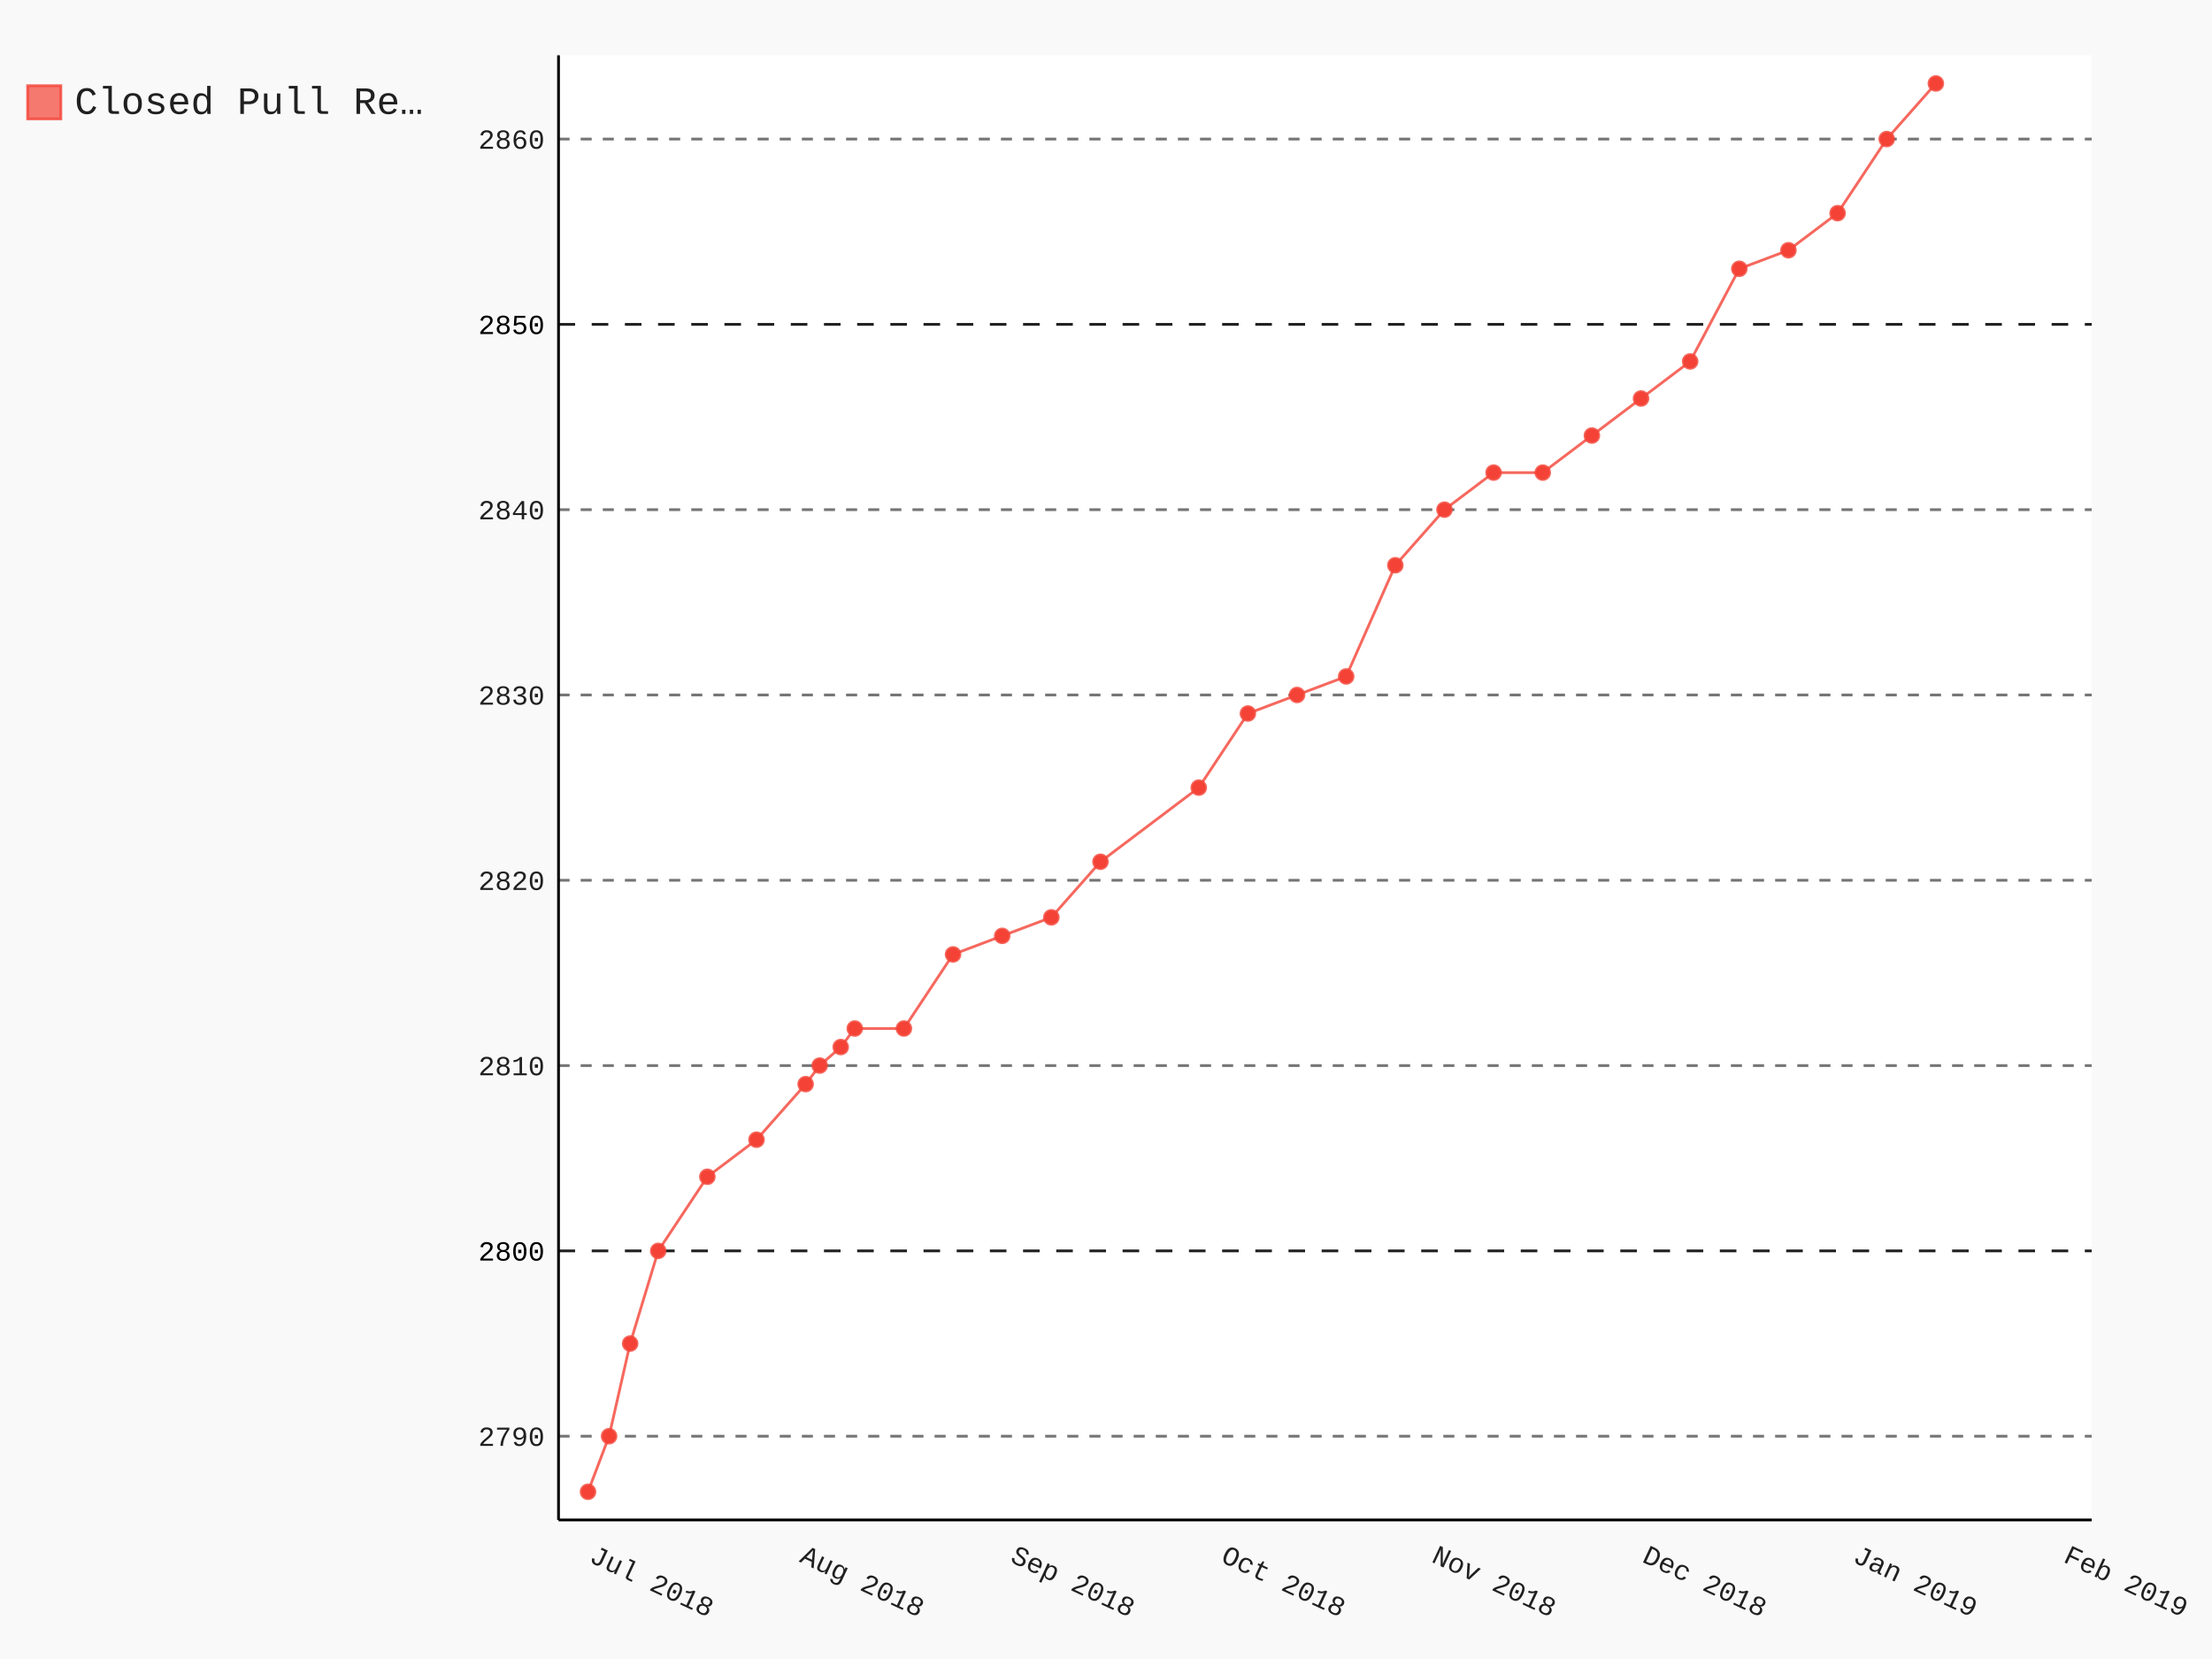
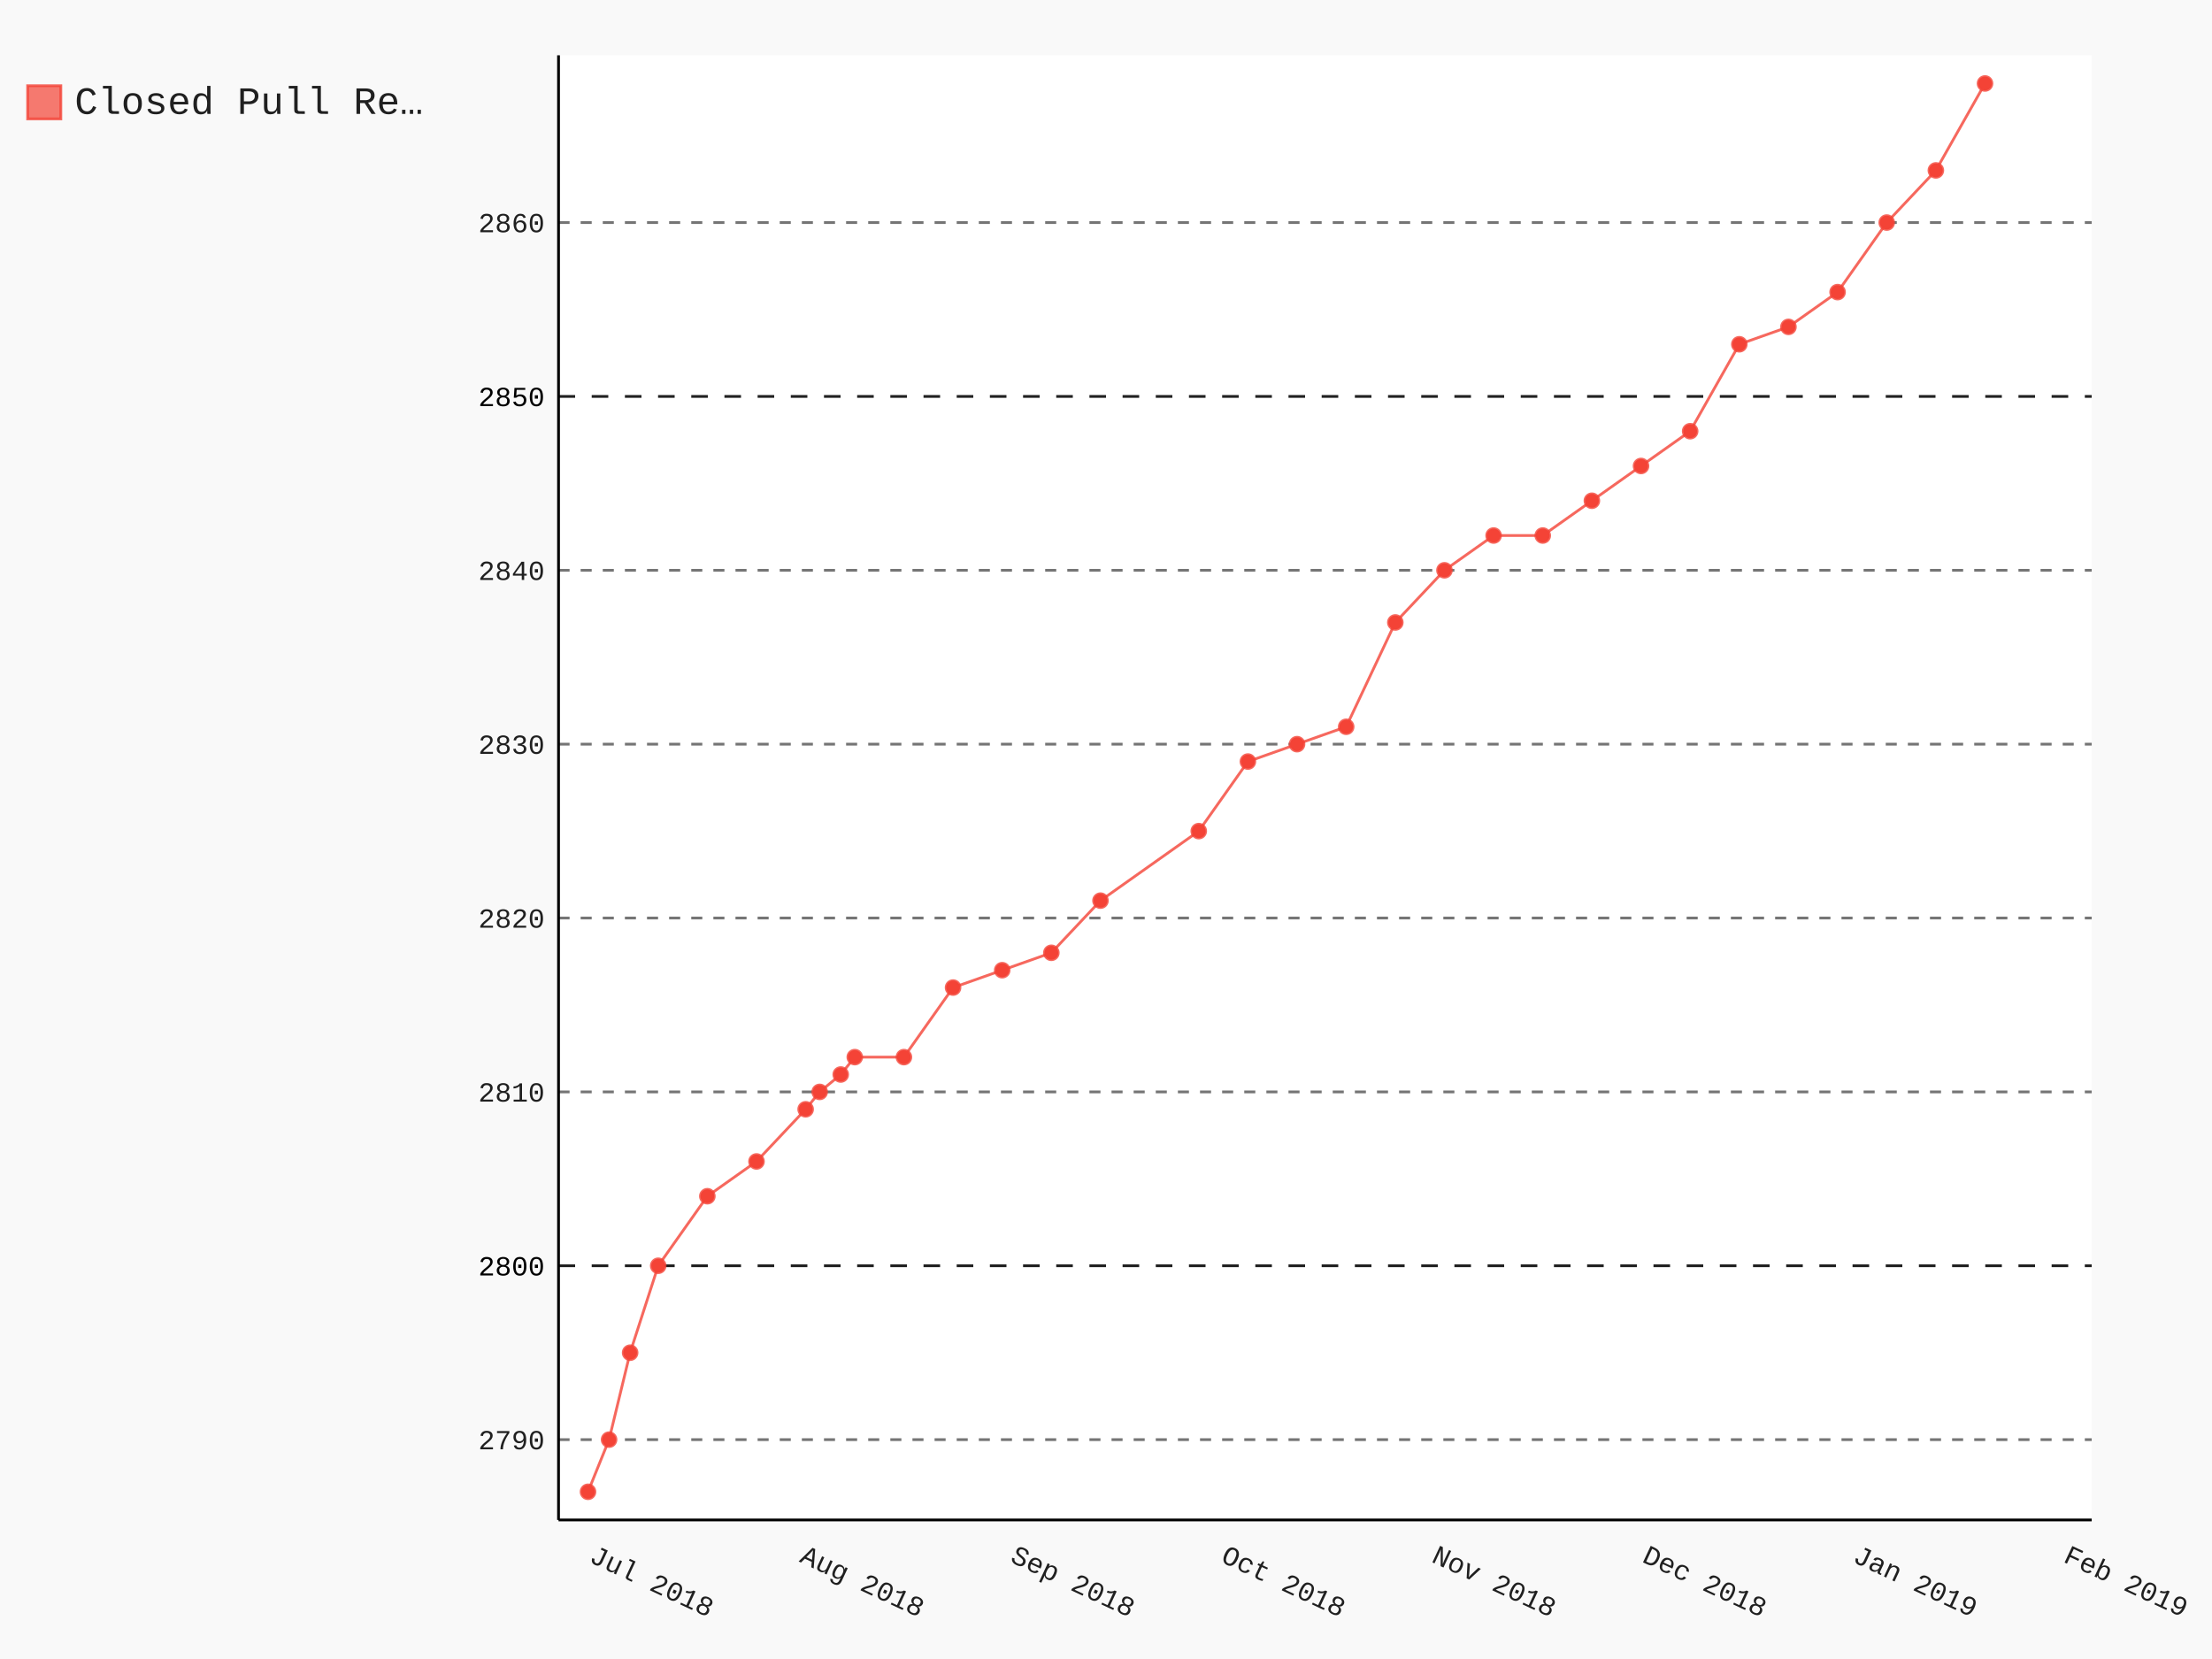
- <svg xmlns="http://www.w3.org/2000/svg" class="pygal-chart" id="chart-3395a8e8-1f9a-41f6-a2c0-4f77ddc53293" viewBox="0 0 800 600">
+ <svg xmlns="http://www.w3.org/2000/svg" class="pygal-chart" id="chart-8c33512a-b601-430d-865f-f8e21c53ba19" viewBox="0 0 800 600">
  <defs>
-     <style type="text/css">#chart-3395a8e8-1f9a-41f6-a2c0-4f77ddc53293{-webkit-user-select:none;-webkit-font-smoothing:antialiased;font-family:Consolas,"Liberation Mono",Menlo,Courier,monospace}#chart-3395a8e8-1f9a-41f6-a2c0-4f77ddc53293 .title{font-family:Consolas,"Liberation Mono",Menlo,Courier,monospace;font-size:16px}#chart-3395a8e8-1f9a-41f6-a2c0-4f77ddc53293 .legends .legend text{font-family:Consolas,"Liberation Mono",Menlo,Courier,monospace;font-size:14px}#chart-3395a8e8-1f9a-41f6-a2c0-4f77ddc53293 .axis text{font-family:Consolas,"Liberation Mono",Menlo,Courier,monospace;font-size:10px}#chart-3395a8e8-1f9a-41f6-a2c0-4f77ddc53293 .axis text.major{font-family:Consolas,"Liberation Mono",Menlo,Courier,monospace;font-size:10px}#chart-3395a8e8-1f9a-41f6-a2c0-4f77ddc53293 .text-overlay text.value{font-family:Consolas,"Liberation Mono",Menlo,Courier,monospace;font-size:16px}#chart-3395a8e8-1f9a-41f6-a2c0-4f77ddc53293 .text-overlay text.label{font-family:Consolas,"Liberation Mono",Menlo,Courier,monospace;font-size:10px}#chart-3395a8e8-1f9a-41f6-a2c0-4f77ddc53293 .tooltip{font-family:Consolas,"Liberation Mono",Menlo,Courier,monospace;font-size:14px}#chart-3395a8e8-1f9a-41f6-a2c0-4f77ddc53293 text.no_data{font-family:Consolas,"Liberation Mono",Menlo,Courier,monospace;font-size:64px}
- #chart-3395a8e8-1f9a-41f6-a2c0-4f77ddc53293{background-color:rgba(249,249,249,1)}#chart-3395a8e8-1f9a-41f6-a2c0-4f77ddc53293 path,#chart-3395a8e8-1f9a-41f6-a2c0-4f77ddc53293 line,#chart-3395a8e8-1f9a-41f6-a2c0-4f77ddc53293 rect,#chart-3395a8e8-1f9a-41f6-a2c0-4f77ddc53293 circle{-webkit-transition:150ms;-moz-transition:150ms;transition:150ms}#chart-3395a8e8-1f9a-41f6-a2c0-4f77ddc53293 .graph &gt; .background{fill:rgba(249,249,249,1)}#chart-3395a8e8-1f9a-41f6-a2c0-4f77ddc53293 .plot &gt; .background{fill:rgba(255,255,255,1)}#chart-3395a8e8-1f9a-41f6-a2c0-4f77ddc53293 .graph{fill:rgba(0,0,0,.87)}#chart-3395a8e8-1f9a-41f6-a2c0-4f77ddc53293 text.no_data{fill:rgba(0,0,0,1)}#chart-3395a8e8-1f9a-41f6-a2c0-4f77ddc53293 .title{fill:rgba(0,0,0,1)}#chart-3395a8e8-1f9a-41f6-a2c0-4f77ddc53293 .legends .legend text{fill:rgba(0,0,0,.87)}#chart-3395a8e8-1f9a-41f6-a2c0-4f77ddc53293 .legends .legend:hover text{fill:rgba(0,0,0,1)}#chart-3395a8e8-1f9a-41f6-a2c0-4f77ddc53293 .axis .line{stroke:rgba(0,0,0,1)}#chart-3395a8e8-1f9a-41f6-a2c0-4f77ddc53293 .axis .guide.line{stroke:rgba(0,0,0,.54)}#chart-3395a8e8-1f9a-41f6-a2c0-4f77ddc53293 .axis .major.line{stroke:rgba(0,0,0,.87)}#chart-3395a8e8-1f9a-41f6-a2c0-4f77ddc53293 .axis text.major{fill:rgba(0,0,0,1)}#chart-3395a8e8-1f9a-41f6-a2c0-4f77ddc53293 .axis.y .guides:hover .guide.line,#chart-3395a8e8-1f9a-41f6-a2c0-4f77ddc53293 .line-graph .axis.x .guides:hover .guide.line,#chart-3395a8e8-1f9a-41f6-a2c0-4f77ddc53293 .stackedline-graph .axis.x .guides:hover .guide.line,#chart-3395a8e8-1f9a-41f6-a2c0-4f77ddc53293 .xy-graph .axis.x .guides:hover .guide.line{stroke:rgba(0,0,0,1)}#chart-3395a8e8-1f9a-41f6-a2c0-4f77ddc53293 .axis .guides:hover text{fill:rgba(0,0,0,1)}#chart-3395a8e8-1f9a-41f6-a2c0-4f77ddc53293 .reactive{fill-opacity:.7;stroke-opacity:.8}#chart-3395a8e8-1f9a-41f6-a2c0-4f77ddc53293 .ci{stroke:rgba(0,0,0,.87)}#chart-3395a8e8-1f9a-41f6-a2c0-4f77ddc53293 .reactive.active,#chart-3395a8e8-1f9a-41f6-a2c0-4f77ddc53293 .active .reactive{fill-opacity:.8;stroke-opacity:.9;stroke-width:4}#chart-3395a8e8-1f9a-41f6-a2c0-4f77ddc53293 .ci .reactive.active{stroke-width:1.5}#chart-3395a8e8-1f9a-41f6-a2c0-4f77ddc53293 .series text{fill:rgba(0,0,0,1)}#chart-3395a8e8-1f9a-41f6-a2c0-4f77ddc53293 .tooltip rect{fill:rgba(255,255,255,1);stroke:rgba(0,0,0,1);-webkit-transition:opacity 150ms;-moz-transition:opacity 150ms;transition:opacity 150ms}#chart-3395a8e8-1f9a-41f6-a2c0-4f77ddc53293 .tooltip .label{fill:rgba(0,0,0,.87)}#chart-3395a8e8-1f9a-41f6-a2c0-4f77ddc53293 .tooltip .label{fill:rgba(0,0,0,.87)}#chart-3395a8e8-1f9a-41f6-a2c0-4f77ddc53293 .tooltip .legend{font-size:.8em;fill:rgba(0,0,0,.54)}#chart-3395a8e8-1f9a-41f6-a2c0-4f77ddc53293 .tooltip .x_label{font-size:.6em;fill:rgba(0,0,0,1)}#chart-3395a8e8-1f9a-41f6-a2c0-4f77ddc53293 .tooltip .xlink{font-size:.5em;text-decoration:underline}#chart-3395a8e8-1f9a-41f6-a2c0-4f77ddc53293 .tooltip .value{font-size:1.5em}#chart-3395a8e8-1f9a-41f6-a2c0-4f77ddc53293 .bound{font-size:.5em}#chart-3395a8e8-1f9a-41f6-a2c0-4f77ddc53293 .max-value{font-size:.75em;fill:rgba(0,0,0,.54)}#chart-3395a8e8-1f9a-41f6-a2c0-4f77ddc53293 .map-element{fill:rgba(255,255,255,1);stroke:rgba(0,0,0,.54) !important}#chart-3395a8e8-1f9a-41f6-a2c0-4f77ddc53293 .map-element .reactive{fill-opacity:inherit;stroke-opacity:inherit}#chart-3395a8e8-1f9a-41f6-a2c0-4f77ddc53293 .color-0,#chart-3395a8e8-1f9a-41f6-a2c0-4f77ddc53293 .color-0 a:visited{stroke:#F44336;fill:#F44336}#chart-3395a8e8-1f9a-41f6-a2c0-4f77ddc53293 .text-overlay .color-0 text{fill:black}
- #chart-3395a8e8-1f9a-41f6-a2c0-4f77ddc53293 text.no_data{text-anchor:middle}#chart-3395a8e8-1f9a-41f6-a2c0-4f77ddc53293 .guide.line{fill:none}#chart-3395a8e8-1f9a-41f6-a2c0-4f77ddc53293 .centered{text-anchor:middle}#chart-3395a8e8-1f9a-41f6-a2c0-4f77ddc53293 .title{text-anchor:middle}#chart-3395a8e8-1f9a-41f6-a2c0-4f77ddc53293 .legends .legend text{fill-opacity:1}#chart-3395a8e8-1f9a-41f6-a2c0-4f77ddc53293 .axis.x text{text-anchor:middle}#chart-3395a8e8-1f9a-41f6-a2c0-4f77ddc53293 .axis.x:not(.web) text[transform]{text-anchor:start}#chart-3395a8e8-1f9a-41f6-a2c0-4f77ddc53293 .axis.x:not(.web) text[transform].backwards{text-anchor:end}#chart-3395a8e8-1f9a-41f6-a2c0-4f77ddc53293 .axis.y text{text-anchor:end}#chart-3395a8e8-1f9a-41f6-a2c0-4f77ddc53293 .axis.y text[transform].backwards{text-anchor:start}#chart-3395a8e8-1f9a-41f6-a2c0-4f77ddc53293 .axis.y2 text{text-anchor:start}#chart-3395a8e8-1f9a-41f6-a2c0-4f77ddc53293 .axis.y2 text[transform].backwards{text-anchor:end}#chart-3395a8e8-1f9a-41f6-a2c0-4f77ddc53293 .axis .guide.line{stroke-dasharray:4,4}#chart-3395a8e8-1f9a-41f6-a2c0-4f77ddc53293 .axis .major.guide.line{stroke-dasharray:6,6}#chart-3395a8e8-1f9a-41f6-a2c0-4f77ddc53293 .horizontal .axis.y .guide.line,#chart-3395a8e8-1f9a-41f6-a2c0-4f77ddc53293 .horizontal .axis.y2 .guide.line,#chart-3395a8e8-1f9a-41f6-a2c0-4f77ddc53293 .vertical .axis.x .guide.line{opacity:0}#chart-3395a8e8-1f9a-41f6-a2c0-4f77ddc53293 .horizontal .axis.always_show .guide.line,#chart-3395a8e8-1f9a-41f6-a2c0-4f77ddc53293 .vertical .axis.always_show .guide.line{opacity:1 !important}#chart-3395a8e8-1f9a-41f6-a2c0-4f77ddc53293 .axis.y .guides:hover .guide.line,#chart-3395a8e8-1f9a-41f6-a2c0-4f77ddc53293 .axis.y2 .guides:hover .guide.line,#chart-3395a8e8-1f9a-41f6-a2c0-4f77ddc53293 .axis.x .guides:hover .guide.line{opacity:1}#chart-3395a8e8-1f9a-41f6-a2c0-4f77ddc53293 .axis .guides:hover text{opacity:1}#chart-3395a8e8-1f9a-41f6-a2c0-4f77ddc53293 .nofill{fill:none}#chart-3395a8e8-1f9a-41f6-a2c0-4f77ddc53293 .subtle-fill{fill-opacity:.2}#chart-3395a8e8-1f9a-41f6-a2c0-4f77ddc53293 .dot{stroke-width:1px;fill-opacity:1}#chart-3395a8e8-1f9a-41f6-a2c0-4f77ddc53293 .dot.active{stroke-width:5px}#chart-3395a8e8-1f9a-41f6-a2c0-4f77ddc53293 .dot.negative{fill:transparent}#chart-3395a8e8-1f9a-41f6-a2c0-4f77ddc53293 text,#chart-3395a8e8-1f9a-41f6-a2c0-4f77ddc53293 tspan{stroke:none !important}#chart-3395a8e8-1f9a-41f6-a2c0-4f77ddc53293 .series text.active{opacity:1}#chart-3395a8e8-1f9a-41f6-a2c0-4f77ddc53293 .tooltip rect{fill-opacity:.95;stroke-width:.5}#chart-3395a8e8-1f9a-41f6-a2c0-4f77ddc53293 .tooltip text{fill-opacity:1}#chart-3395a8e8-1f9a-41f6-a2c0-4f77ddc53293 .showable{visibility:hidden}#chart-3395a8e8-1f9a-41f6-a2c0-4f77ddc53293 .showable.shown{visibility:visible}#chart-3395a8e8-1f9a-41f6-a2c0-4f77ddc53293 .gauge-background{fill:rgba(229,229,229,1);stroke:none}#chart-3395a8e8-1f9a-41f6-a2c0-4f77ddc53293 .bg-lines{stroke:rgba(249,249,249,1);stroke-width:2px}</style>
+     <style type="text/css">#chart-8c33512a-b601-430d-865f-f8e21c53ba19{-webkit-user-select:none;-webkit-font-smoothing:antialiased;font-family:Consolas,"Liberation Mono",Menlo,Courier,monospace}#chart-8c33512a-b601-430d-865f-f8e21c53ba19 .title{font-family:Consolas,"Liberation Mono",Menlo,Courier,monospace;font-size:16px}#chart-8c33512a-b601-430d-865f-f8e21c53ba19 .legends .legend text{font-family:Consolas,"Liberation Mono",Menlo,Courier,monospace;font-size:14px}#chart-8c33512a-b601-430d-865f-f8e21c53ba19 .axis text{font-family:Consolas,"Liberation Mono",Menlo,Courier,monospace;font-size:10px}#chart-8c33512a-b601-430d-865f-f8e21c53ba19 .axis text.major{font-family:Consolas,"Liberation Mono",Menlo,Courier,monospace;font-size:10px}#chart-8c33512a-b601-430d-865f-f8e21c53ba19 .text-overlay text.value{font-family:Consolas,"Liberation Mono",Menlo,Courier,monospace;font-size:16px}#chart-8c33512a-b601-430d-865f-f8e21c53ba19 .text-overlay text.label{font-family:Consolas,"Liberation Mono",Menlo,Courier,monospace;font-size:10px}#chart-8c33512a-b601-430d-865f-f8e21c53ba19 .tooltip{font-family:Consolas,"Liberation Mono",Menlo,Courier,monospace;font-size:14px}#chart-8c33512a-b601-430d-865f-f8e21c53ba19 text.no_data{font-family:Consolas,"Liberation Mono",Menlo,Courier,monospace;font-size:64px}
+ #chart-8c33512a-b601-430d-865f-f8e21c53ba19{background-color:rgba(249,249,249,1)}#chart-8c33512a-b601-430d-865f-f8e21c53ba19 path,#chart-8c33512a-b601-430d-865f-f8e21c53ba19 line,#chart-8c33512a-b601-430d-865f-f8e21c53ba19 rect,#chart-8c33512a-b601-430d-865f-f8e21c53ba19 circle{-webkit-transition:150ms;-moz-transition:150ms;transition:150ms}#chart-8c33512a-b601-430d-865f-f8e21c53ba19 .graph &gt; .background{fill:rgba(249,249,249,1)}#chart-8c33512a-b601-430d-865f-f8e21c53ba19 .plot &gt; .background{fill:rgba(255,255,255,1)}#chart-8c33512a-b601-430d-865f-f8e21c53ba19 .graph{fill:rgba(0,0,0,.87)}#chart-8c33512a-b601-430d-865f-f8e21c53ba19 text.no_data{fill:rgba(0,0,0,1)}#chart-8c33512a-b601-430d-865f-f8e21c53ba19 .title{fill:rgba(0,0,0,1)}#chart-8c33512a-b601-430d-865f-f8e21c53ba19 .legends .legend text{fill:rgba(0,0,0,.87)}#chart-8c33512a-b601-430d-865f-f8e21c53ba19 .legends .legend:hover text{fill:rgba(0,0,0,1)}#chart-8c33512a-b601-430d-865f-f8e21c53ba19 .axis .line{stroke:rgba(0,0,0,1)}#chart-8c33512a-b601-430d-865f-f8e21c53ba19 .axis .guide.line{stroke:rgba(0,0,0,.54)}#chart-8c33512a-b601-430d-865f-f8e21c53ba19 .axis .major.line{stroke:rgba(0,0,0,.87)}#chart-8c33512a-b601-430d-865f-f8e21c53ba19 .axis text.major{fill:rgba(0,0,0,1)}#chart-8c33512a-b601-430d-865f-f8e21c53ba19 .axis.y .guides:hover .guide.line,#chart-8c33512a-b601-430d-865f-f8e21c53ba19 .line-graph .axis.x .guides:hover .guide.line,#chart-8c33512a-b601-430d-865f-f8e21c53ba19 .stackedline-graph .axis.x .guides:hover .guide.line,#chart-8c33512a-b601-430d-865f-f8e21c53ba19 .xy-graph .axis.x .guides:hover .guide.line{stroke:rgba(0,0,0,1)}#chart-8c33512a-b601-430d-865f-f8e21c53ba19 .axis .guides:hover text{fill:rgba(0,0,0,1)}#chart-8c33512a-b601-430d-865f-f8e21c53ba19 .reactive{fill-opacity:.7;stroke-opacity:.8}#chart-8c33512a-b601-430d-865f-f8e21c53ba19 .ci{stroke:rgba(0,0,0,.87)}#chart-8c33512a-b601-430d-865f-f8e21c53ba19 .reactive.active,#chart-8c33512a-b601-430d-865f-f8e21c53ba19 .active .reactive{fill-opacity:.8;stroke-opacity:.9;stroke-width:4}#chart-8c33512a-b601-430d-865f-f8e21c53ba19 .ci .reactive.active{stroke-width:1.5}#chart-8c33512a-b601-430d-865f-f8e21c53ba19 .series text{fill:rgba(0,0,0,1)}#chart-8c33512a-b601-430d-865f-f8e21c53ba19 .tooltip rect{fill:rgba(255,255,255,1);stroke:rgba(0,0,0,1);-webkit-transition:opacity 150ms;-moz-transition:opacity 150ms;transition:opacity 150ms}#chart-8c33512a-b601-430d-865f-f8e21c53ba19 .tooltip .label{fill:rgba(0,0,0,.87)}#chart-8c33512a-b601-430d-865f-f8e21c53ba19 .tooltip .label{fill:rgba(0,0,0,.87)}#chart-8c33512a-b601-430d-865f-f8e21c53ba19 .tooltip .legend{font-size:.8em;fill:rgba(0,0,0,.54)}#chart-8c33512a-b601-430d-865f-f8e21c53ba19 .tooltip .x_label{font-size:.6em;fill:rgba(0,0,0,1)}#chart-8c33512a-b601-430d-865f-f8e21c53ba19 .tooltip .xlink{font-size:.5em;text-decoration:underline}#chart-8c33512a-b601-430d-865f-f8e21c53ba19 .tooltip .value{font-size:1.5em}#chart-8c33512a-b601-430d-865f-f8e21c53ba19 .bound{font-size:.5em}#chart-8c33512a-b601-430d-865f-f8e21c53ba19 .max-value{font-size:.75em;fill:rgba(0,0,0,.54)}#chart-8c33512a-b601-430d-865f-f8e21c53ba19 .map-element{fill:rgba(255,255,255,1);stroke:rgba(0,0,0,.54) !important}#chart-8c33512a-b601-430d-865f-f8e21c53ba19 .map-element .reactive{fill-opacity:inherit;stroke-opacity:inherit}#chart-8c33512a-b601-430d-865f-f8e21c53ba19 .color-0,#chart-8c33512a-b601-430d-865f-f8e21c53ba19 .color-0 a:visited{stroke:#F44336;fill:#F44336}#chart-8c33512a-b601-430d-865f-f8e21c53ba19 .text-overlay .color-0 text{fill:black}
+ #chart-8c33512a-b601-430d-865f-f8e21c53ba19 text.no_data{text-anchor:middle}#chart-8c33512a-b601-430d-865f-f8e21c53ba19 .guide.line{fill:none}#chart-8c33512a-b601-430d-865f-f8e21c53ba19 .centered{text-anchor:middle}#chart-8c33512a-b601-430d-865f-f8e21c53ba19 .title{text-anchor:middle}#chart-8c33512a-b601-430d-865f-f8e21c53ba19 .legends .legend text{fill-opacity:1}#chart-8c33512a-b601-430d-865f-f8e21c53ba19 .axis.x text{text-anchor:middle}#chart-8c33512a-b601-430d-865f-f8e21c53ba19 .axis.x:not(.web) text[transform]{text-anchor:start}#chart-8c33512a-b601-430d-865f-f8e21c53ba19 .axis.x:not(.web) text[transform].backwards{text-anchor:end}#chart-8c33512a-b601-430d-865f-f8e21c53ba19 .axis.y text{text-anchor:end}#chart-8c33512a-b601-430d-865f-f8e21c53ba19 .axis.y text[transform].backwards{text-anchor:start}#chart-8c33512a-b601-430d-865f-f8e21c53ba19 .axis.y2 text{text-anchor:start}#chart-8c33512a-b601-430d-865f-f8e21c53ba19 .axis.y2 text[transform].backwards{text-anchor:end}#chart-8c33512a-b601-430d-865f-f8e21c53ba19 .axis .guide.line{stroke-dasharray:4,4}#chart-8c33512a-b601-430d-865f-f8e21c53ba19 .axis .major.guide.line{stroke-dasharray:6,6}#chart-8c33512a-b601-430d-865f-f8e21c53ba19 .horizontal .axis.y .guide.line,#chart-8c33512a-b601-430d-865f-f8e21c53ba19 .horizontal .axis.y2 .guide.line,#chart-8c33512a-b601-430d-865f-f8e21c53ba19 .vertical .axis.x .guide.line{opacity:0}#chart-8c33512a-b601-430d-865f-f8e21c53ba19 .horizontal .axis.always_show .guide.line,#chart-8c33512a-b601-430d-865f-f8e21c53ba19 .vertical .axis.always_show .guide.line{opacity:1 !important}#chart-8c33512a-b601-430d-865f-f8e21c53ba19 .axis.y .guides:hover .guide.line,#chart-8c33512a-b601-430d-865f-f8e21c53ba19 .axis.y2 .guides:hover .guide.line,#chart-8c33512a-b601-430d-865f-f8e21c53ba19 .axis.x .guides:hover .guide.line{opacity:1}#chart-8c33512a-b601-430d-865f-f8e21c53ba19 .axis .guides:hover text{opacity:1}#chart-8c33512a-b601-430d-865f-f8e21c53ba19 .nofill{fill:none}#chart-8c33512a-b601-430d-865f-f8e21c53ba19 .subtle-fill{fill-opacity:.2}#chart-8c33512a-b601-430d-865f-f8e21c53ba19 .dot{stroke-width:1px;fill-opacity:1}#chart-8c33512a-b601-430d-865f-f8e21c53ba19 .dot.active{stroke-width:5px}#chart-8c33512a-b601-430d-865f-f8e21c53ba19 .dot.negative{fill:transparent}#chart-8c33512a-b601-430d-865f-f8e21c53ba19 text,#chart-8c33512a-b601-430d-865f-f8e21c53ba19 tspan{stroke:none !important}#chart-8c33512a-b601-430d-865f-f8e21c53ba19 .series text.active{opacity:1}#chart-8c33512a-b601-430d-865f-f8e21c53ba19 .tooltip rect{fill-opacity:.95;stroke-width:.5}#chart-8c33512a-b601-430d-865f-f8e21c53ba19 .tooltip text{fill-opacity:1}#chart-8c33512a-b601-430d-865f-f8e21c53ba19 .showable{visibility:hidden}#chart-8c33512a-b601-430d-865f-f8e21c53ba19 .showable.shown{visibility:visible}#chart-8c33512a-b601-430d-865f-f8e21c53ba19 .gauge-background{fill:rgba(229,229,229,1);stroke:none}#chart-8c33512a-b601-430d-865f-f8e21c53ba19 .bg-lines{stroke:rgba(249,249,249,1);stroke-width:2px}</style>
  </defs>
  <g class="graph datetimeline-graph vertical">
    <rect class="background" height="600" width="800" x="0" y="0" />
    <g class="plot" transform="translate(202, 20)">
      <rect class="background" height="529.714" width="554.497" x="0" y="0" />
      <g class="axis y always_show">
        <path class="line" d="M0 529.714 h554.497" />
        <g class="guides">
-           <path class="guide line" d="M0 499.422 h554.497" />
-           <text class="" x="-5" y="502.922">2790</text>
-         </g>
-         <g class="guides">
-           <path class="major guide line" d="M0 432.403 h554.497" />
-           <text class="major" x="-5" y="435.903">2800</text>
-         </g>
-         <g class="guides">
-           <path class="guide line" d="M0 365.385 h554.497" />
-           <text class="" x="-5" y="368.885">2810</text>
-         </g>
-         <g class="guides">
-           <path class="guide line" d="M0 298.366 h554.497" />
-           <text class="" x="-5" y="301.866">2820</text>
-         </g>
-         <g class="guides">
-           <path class="guide line" d="M0 231.348 h554.497" />
-           <text class="" x="-5" y="234.848">2830</text>
-         </g>
-         <g class="guides">
-           <path class="guide line" d="M0 164.329 h554.497" />
-           <text class="" x="-5" y="167.829">2840</text>
-         </g>
-         <g class="guides">
-           <path class="major guide line" d="M0 97.311 h554.497" />
-           <text class="major" x="-5" y="100.811">2850</text>
-         </g>
-         <g class="guides">
-           <path class="guide line" d="M0 30.292 h554.497" />
-           <text class="" x="-5" y="33.792">2860</text>
+           <path class="guide line" d="M0 500.663 h554.497" />
+           <text class="" x="-5" y="504.163">2790</text>
+         </g>
+         <g class="guides">
+           <path class="major guide line" d="M0 437.781 h554.497" />
+           <text class="major" x="-5" y="441.281">2800</text>
+         </g>
+         <g class="guides">
+           <path class="guide line" d="M0 374.9 h554.497" />
+           <text class="" x="-5" y="378.4">2810</text>
+         </g>
+         <g class="guides">
+           <path class="guide line" d="M0 312.018 h554.497" />
+           <text class="" x="-5" y="315.518">2820</text>
+         </g>
+         <g class="guides">
+           <path class="guide line" d="M0 249.137 h554.497" />
+           <text class="" x="-5" y="252.637">2830</text>
+         </g>
+         <g class="guides">
+           <path class="guide line" d="M0 186.255 h554.497" />
+           <text class="" x="-5" y="189.755">2840</text>
+         </g>
+         <g class="guides">
+           <path class="major guide line" d="M0 123.374 h554.497" />
+           <text class="major" x="-5" y="126.874">2850</text>
+         </g>
+         <g class="guides">
+           <path class="guide line" d="M0 60.492 h554.497" />
+           <text class="" x="-5" y="63.992">2860</text>
        </g>
      </g>
      <g class="axis x">
        <path class="line" d="M0 0 v529.714" />
        <g class="guides">
          <path class="guide line" d="M10.663 0 v529.714" />
          <text class="" transform="rotate(25 10.66341 544.7143)" x="10.663" y="544.714">Jul 2018</text>
        </g>
        <g class="guides">
          <path class="guide line" d="M86.831 0 v529.714" />
          <text class="" transform="rotate(25 86.83061 544.7143)" x="86.831" y="544.714">Aug 2018</text>
        </g>
        <g class="guides">
          <path class="guide line" d="M162.998 0 v529.714" />
          <text class="" transform="rotate(25 162.9978 544.7143)" x="162.998" y="544.714">Sep 2018</text>
        </g>
        <g class="guides">
          <path class="guide line" d="M239.165 0 v529.714" />
          <text class="" transform="rotate(25 239.165 544.7143)" x="239.165" y="544.714">Oct 2018</text>
        </g>
        <g class="guides">
          <path class="guide line" d="M315.332 0 v529.714" />
          <text class="" transform="rotate(25 315.3322 544.7143)" x="315.332" y="544.714">Nov 2018</text>
        </g>
        <g class="guides">
          <path class="guide line" d="M391.499 0 v529.714" />
          <text class="" transform="rotate(25 391.4994 544.7143)" x="391.499" y="544.714">Dec 2018</text>
        </g>
        <g class="guides">
          <path class="guide line" d="M467.667 0 v529.714" />
          <text class="" transform="rotate(25 467.6666 544.7143)" x="467.667" y="544.714">Jan 2019</text>
        </g>
        <g class="guides">
          <path class="guide line" d="M543.834 0 v529.714" />
          <text class="" transform="rotate(25 543.8338 544.7143)" x="543.834" y="544.714">Feb 2019</text>
        </g>
      </g>
      <g class="series serie-0 color-0">
-         <path class="line reactive nofill" d="M10.663 519.528 L18.28 499.422 25.897 465.913 36.052 432.403 53.825 405.596 71.597 392.192 89.37 372.087 94.447 365.385 102.064 358.683 107.142 351.981 124.914 351.981 142.687 325.174 160.459 318.472 178.231 311.77 196.004 291.665 231.548 264.857 249.321 238.05 267.093 231.348 284.865 224.646 302.638 184.435 320.41 164.329 338.182 150.926 355.955 150.926 373.727 137.522 391.499 124.118 409.272 110.715 427.044 77.205 444.816 70.503 462.589 57.1 480.361 30.292 498.133 10.187" />
+         <path class="line reactive nofill" d="M10.663 519.528 L18.28 500.663 25.897 469.222 36.052 437.781 53.825 412.629 71.597 400.053 89.37 381.188 94.447 374.9 102.064 368.612 107.142 362.324 124.914 362.324 142.687 337.171 160.459 330.883 178.231 324.595 196.004 305.73 231.548 280.578 249.321 255.425 267.093 249.137 284.865 242.849 302.638 205.12 320.41 186.255 338.182 173.679 355.955 173.679 373.727 161.103 391.499 148.526 409.272 135.95 427.044 104.509 444.816 98.221 462.589 85.645 480.361 60.492 498.133 41.628 515.906 10.187" />
      </g>
    </g>
    <g class="titles" />
    <g class="plot overlay" transform="translate(202, 20)">
      <g class="series serie-0 color-0">
        <g class="dots">
          <circle class="dot reactive tooltip-trigger" cx="10.663" cy="519.528" r="2.5" />
        </g>
        <g class="dots">
-           <circle class="dot reactive tooltip-trigger" cx="18.28" cy="499.422" r="2.5" />
-         </g>
-         <g class="dots">
-           <circle class="dot reactive tooltip-trigger" cx="25.897" cy="465.913" r="2.5" />
-         </g>
-         <g class="dots">
-           <circle class="dot reactive tooltip-trigger" cx="36.052" cy="432.403" r="2.5" />
-         </g>
-         <g class="dots">
-           <circle class="dot reactive tooltip-trigger" cx="53.825" cy="405.596" r="2.5" />
-         </g>
-         <g class="dots">
-           <circle class="dot reactive tooltip-trigger" cx="71.597" cy="392.192" r="2.5" />
-         </g>
-         <g class="dots">
-           <circle class="dot reactive tooltip-trigger" cx="89.37" cy="372.087" r="2.5" />
-         </g>
-         <g class="dots">
-           <circle class="dot reactive tooltip-trigger" cx="94.447" cy="365.385" r="2.5" />
-         </g>
-         <g class="dots">
-           <circle class="dot reactive tooltip-trigger" cx="102.064" cy="358.683" r="2.5" />
-         </g>
-         <g class="dots">
-           <circle class="dot reactive tooltip-trigger" cx="107.142" cy="351.981" r="2.5" />
-         </g>
-         <g class="dots">
-           <circle class="dot reactive tooltip-trigger" cx="124.914" cy="351.981" r="2.5" />
-         </g>
-         <g class="dots">
-           <circle class="dot reactive tooltip-trigger" cx="142.687" cy="325.174" r="2.5" />
-         </g>
-         <g class="dots">
-           <circle class="dot reactive tooltip-trigger" cx="160.459" cy="318.472" r="2.5" />
-         </g>
-         <g class="dots">
-           <circle class="dot reactive tooltip-trigger" cx="178.231" cy="311.77" r="2.5" />
-         </g>
-         <g class="dots">
-           <circle class="dot reactive tooltip-trigger" cx="196.004" cy="291.665" r="2.5" />
-         </g>
-         <g class="dots">
-           <circle class="dot reactive tooltip-trigger" cx="231.548" cy="264.857" r="2.5" />
-         </g>
-         <g class="dots">
-           <circle class="dot reactive tooltip-trigger" cx="249.321" cy="238.05" r="2.5" />
-         </g>
-         <g class="dots">
-           <circle class="dot reactive tooltip-trigger" cx="267.093" cy="231.348" r="2.5" />
-         </g>
-         <g class="dots">
-           <circle class="dot reactive tooltip-trigger" cx="284.865" cy="224.646" r="2.5" />
-         </g>
-         <g class="dots">
-           <circle class="dot reactive tooltip-trigger" cx="302.638" cy="184.435" r="2.5" />
-         </g>
-         <g class="dots">
-           <circle class="dot reactive tooltip-trigger" cx="320.41" cy="164.329" r="2.5" />
-         </g>
-         <g class="dots">
-           <circle class="dot reactive tooltip-trigger" cx="338.182" cy="150.926" r="2.5" />
-         </g>
-         <g class="dots">
-           <circle class="dot reactive tooltip-trigger" cx="355.955" cy="150.926" r="2.5" />
-         </g>
-         <g class="dots">
-           <circle class="dot reactive tooltip-trigger" cx="373.727" cy="137.522" r="2.5" />
-         </g>
-         <g class="dots">
-           <circle class="dot reactive tooltip-trigger" cx="391.499" cy="124.118" r="2.5" />
-         </g>
-         <g class="dots">
-           <circle class="dot reactive tooltip-trigger" cx="409.272" cy="110.715" r="2.5" />
-         </g>
-         <g class="dots">
-           <circle class="dot reactive tooltip-trigger" cx="427.044" cy="77.205" r="2.5" />
-         </g>
-         <g class="dots">
-           <circle class="dot reactive tooltip-trigger" cx="444.816" cy="70.503" r="2.5" />
-         </g>
-         <g class="dots">
-           <circle class="dot reactive tooltip-trigger" cx="462.589" cy="57.1" r="2.5" />
-         </g>
-         <g class="dots">
-           <circle class="dot reactive tooltip-trigger" cx="480.361" cy="30.292" r="2.5" />
-         </g>
-         <g class="dots">
-           <circle class="dot reactive tooltip-trigger" cx="498.133" cy="10.187" r="2.5" />
+           <circle class="dot reactive tooltip-trigger" cx="18.28" cy="500.663" r="2.5" />
+         </g>
+         <g class="dots">
+           <circle class="dot reactive tooltip-trigger" cx="25.897" cy="469.222" r="2.5" />
+         </g>
+         <g class="dots">
+           <circle class="dot reactive tooltip-trigger" cx="36.052" cy="437.781" r="2.5" />
+         </g>
+         <g class="dots">
+           <circle class="dot reactive tooltip-trigger" cx="53.825" cy="412.629" r="2.5" />
+         </g>
+         <g class="dots">
+           <circle class="dot reactive tooltip-trigger" cx="71.597" cy="400.053" r="2.5" />
+         </g>
+         <g class="dots">
+           <circle class="dot reactive tooltip-trigger" cx="89.37" cy="381.188" r="2.5" />
+         </g>
+         <g class="dots">
+           <circle class="dot reactive tooltip-trigger" cx="94.447" cy="374.9" r="2.5" />
+         </g>
+         <g class="dots">
+           <circle class="dot reactive tooltip-trigger" cx="102.064" cy="368.612" r="2.5" />
+         </g>
+         <g class="dots">
+           <circle class="dot reactive tooltip-trigger" cx="107.142" cy="362.324" r="2.5" />
+         </g>
+         <g class="dots">
+           <circle class="dot reactive tooltip-trigger" cx="124.914" cy="362.324" r="2.5" />
+         </g>
+         <g class="dots">
+           <circle class="dot reactive tooltip-trigger" cx="142.687" cy="337.171" r="2.5" />
+         </g>
+         <g class="dots">
+           <circle class="dot reactive tooltip-trigger" cx="160.459" cy="330.883" r="2.5" />
+         </g>
+         <g class="dots">
+           <circle class="dot reactive tooltip-trigger" cx="178.231" cy="324.595" r="2.5" />
+         </g>
+         <g class="dots">
+           <circle class="dot reactive tooltip-trigger" cx="196.004" cy="305.73" r="2.5" />
+         </g>
+         <g class="dots">
+           <circle class="dot reactive tooltip-trigger" cx="231.548" cy="280.578" r="2.5" />
+         </g>
+         <g class="dots">
+           <circle class="dot reactive tooltip-trigger" cx="249.321" cy="255.425" r="2.5" />
+         </g>
+         <g class="dots">
+           <circle class="dot reactive tooltip-trigger" cx="267.093" cy="249.137" r="2.5" />
+         </g>
+         <g class="dots">
+           <circle class="dot reactive tooltip-trigger" cx="284.865" cy="242.849" r="2.5" />
+         </g>
+         <g class="dots">
+           <circle class="dot reactive tooltip-trigger" cx="302.638" cy="205.12" r="2.5" />
+         </g>
+         <g class="dots">
+           <circle class="dot reactive tooltip-trigger" cx="320.41" cy="186.255" r="2.5" />
+         </g>
+         <g class="dots">
+           <circle class="dot reactive tooltip-trigger" cx="338.182" cy="173.679" r="2.5" />
+         </g>
+         <g class="dots">
+           <circle class="dot reactive tooltip-trigger" cx="355.955" cy="173.679" r="2.5" />
+         </g>
+         <g class="dots">
+           <circle class="dot reactive tooltip-trigger" cx="373.727" cy="161.103" r="2.5" />
+         </g>
+         <g class="dots">
+           <circle class="dot reactive tooltip-trigger" cx="391.499" cy="148.526" r="2.5" />
+         </g>
+         <g class="dots">
+           <circle class="dot reactive tooltip-trigger" cx="409.272" cy="135.95" r="2.5" />
+         </g>
+         <g class="dots">
+           <circle class="dot reactive tooltip-trigger" cx="427.044" cy="104.509" r="2.5" />
+         </g>
+         <g class="dots">
+           <circle class="dot reactive tooltip-trigger" cx="444.816" cy="98.221" r="2.5" />
+         </g>
+         <g class="dots">
+           <circle class="dot reactive tooltip-trigger" cx="462.589" cy="85.645" r="2.5" />
+         </g>
+         <g class="dots">
+           <circle class="dot reactive tooltip-trigger" cx="480.361" cy="60.492" r="2.5" />
+         </g>
+         <g class="dots">
+           <circle class="dot reactive tooltip-trigger" cx="498.133" cy="41.628" r="2.5" />
+         </g>
+         <g class="dots">
+           <circle class="dot reactive tooltip-trigger" cx="515.906" cy="10.187" r="2.5" />
        </g>
      </g>
    </g>
    <g class="plot text-overlay" transform="translate(202, 20)">
      <g class="series serie-0 color-0" />
    </g>
    <g class="plot tooltip-overlay" transform="translate(202, 20)">
      <g class="tooltip" style="opacity: 0" transform="translate(0 0)">
        <rect class="tooltip-box" height="0" rx="0" ry="0" width="0" />
        <g class="text" />
      </g>
    </g>
    <g class="legends" transform="translate(10, 30)">
      <g class="legend reactive activate-serie" id="activate-serie-0">
        <rect class="color-0 reactive" height="12" width="12" x="0.0" y="1.0" />
        <text x="17.0" y="11.2">Closed Pull Re…</text>
      </g>
    </g>
    <g class="legends" transform="translate(766, 30)" />
  </g>
</svg>
